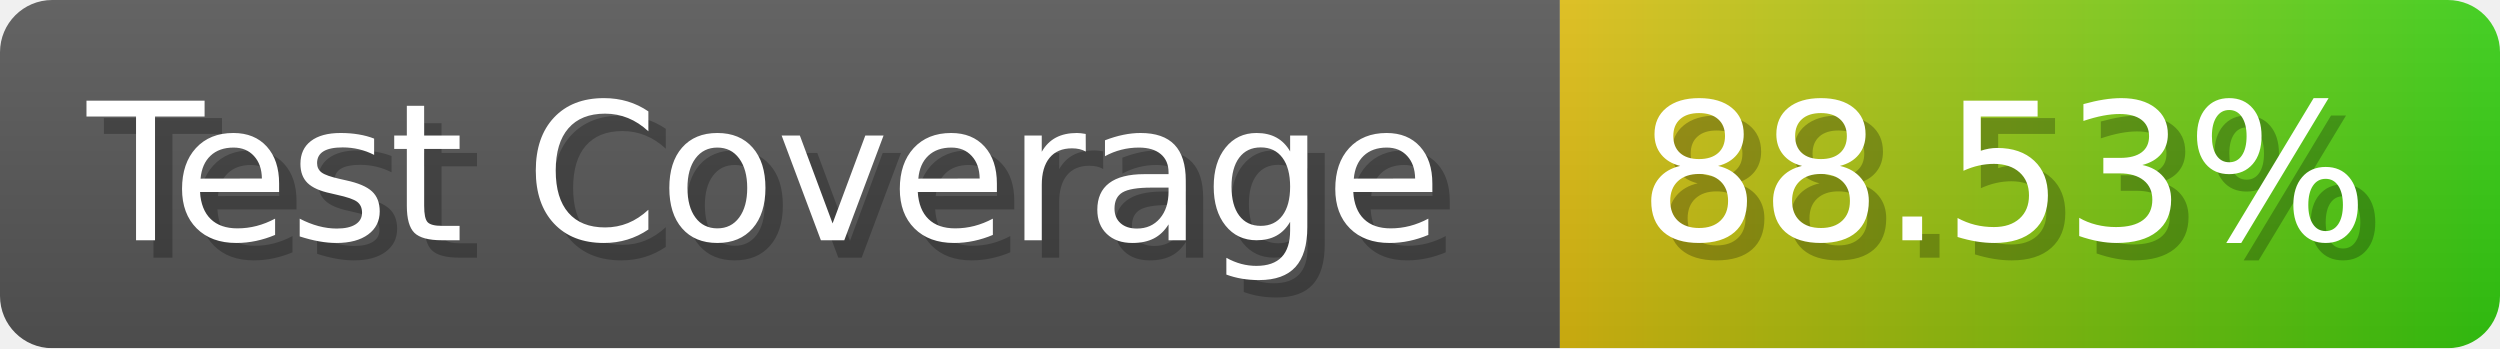
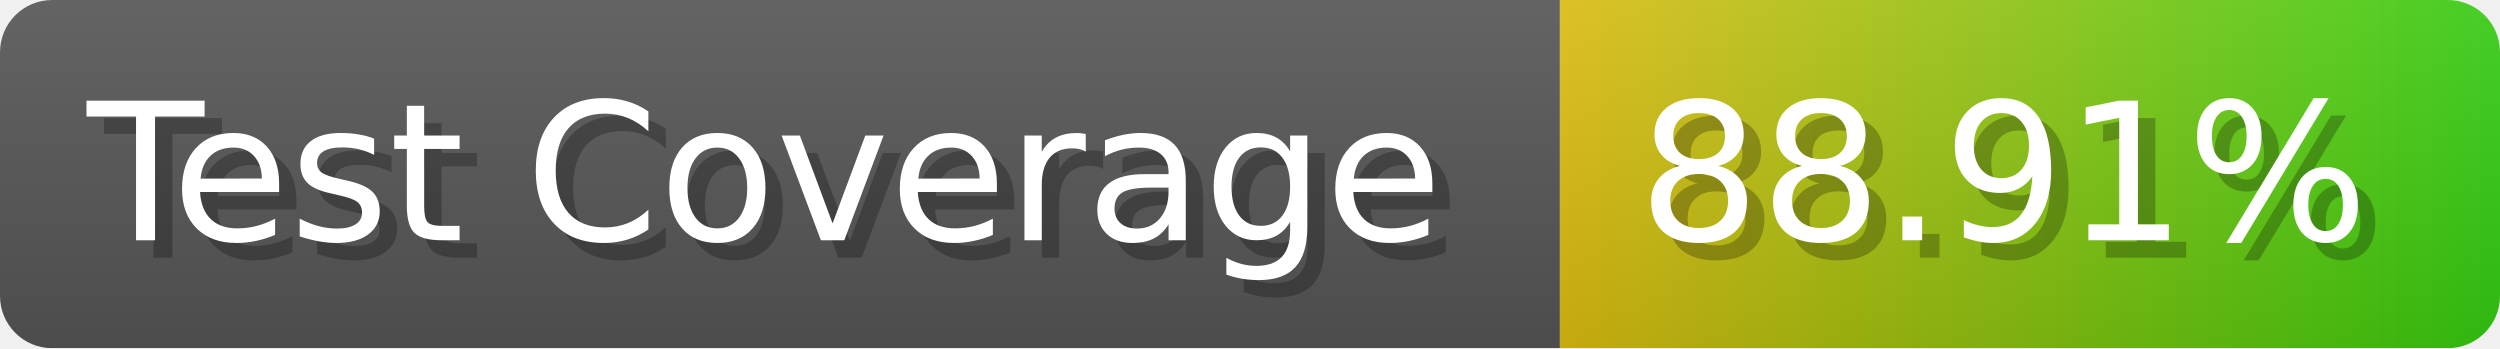
- <svg xmlns="http://www.w3.org/2000/svg" width="143.6" height="20" viewBox="0 0 1436 200" role="img" aria-label="Test Coverage: 88.53%">
+ <svg xmlns="http://www.w3.org/2000/svg" width="143.6" height="20" viewBox="0 0 1436 200" role="img" aria-label="Test Coverage: 88.91%">
  <linearGradient id="a" x2="0" y2="100%">
    <stop offset="0" stop-opacity=".1" stop-color="#EEE" />
    <stop offset="1" stop-opacity=".1" />
  </linearGradient>
  <mask id="m">
    <rect width="1436" height="200" rx="30" fill="#FFF" />
  </mask>
  <g mask="url(#m)">
    <rect width="896" height="200" fill="#555" />
    <rect width="540" height="200" fill="url(#x)" x="896" />
    <rect width="1436" height="200" fill="url(#a)" />
  </g>
  <g aria-hidden="true" fill="#fff" text-anchor="start" font-family="Verdana,DejaVu Sans,sans-serif" font-size="110">
    <text x="60" y="148" textLength="796" fill="#000" opacity="0.25">Test Coverage</text>
    <text x="50" y="138" textLength="796">Test Coverage</text>
-     <text x="951" y="148" textLength="440" fill="#000" opacity="0.25">88.53%</text>
-     <text x="941" y="138" textLength="440">88.53%</text>
+     <text x="951" y="148" textLength="440" fill="#000" opacity="0.25">88.91%</text>
+     <text x="941" y="138" textLength="440">88.91%</text>
  </g>
  <linearGradient id="x" x1="0%" y1="0%" x2="100%" y2="0%">
    <stop offset="0%" style="stop-color:#DB1" />
    <stop offset="100%" style="stop-color:#3C1" />
  </linearGradient>
</svg>
